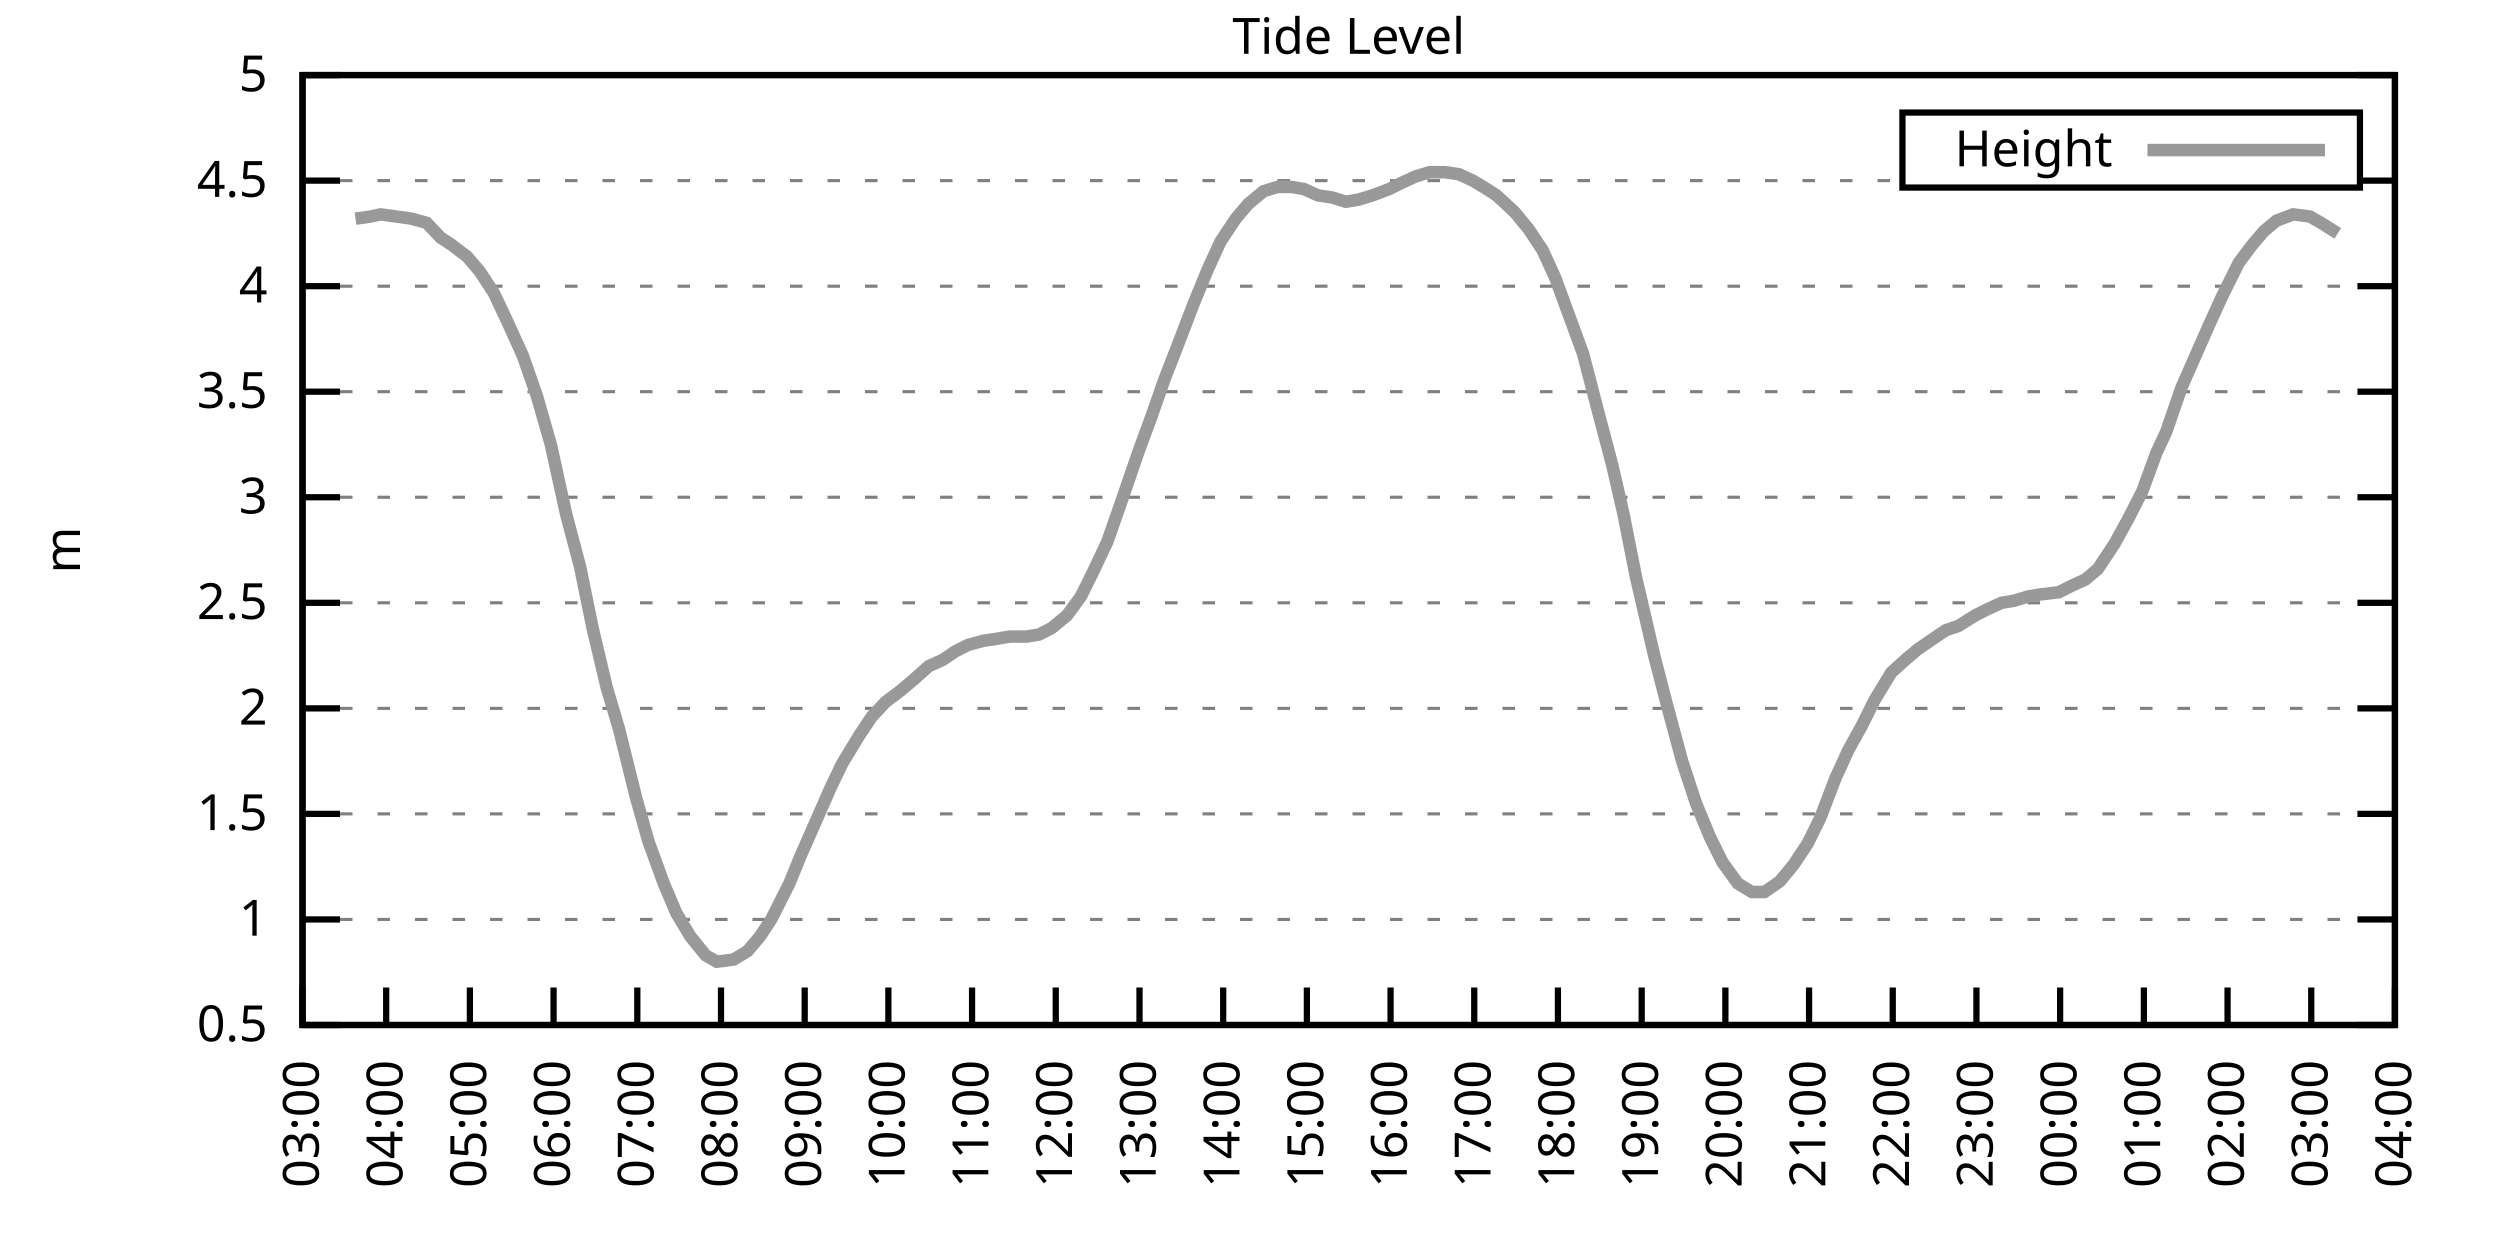
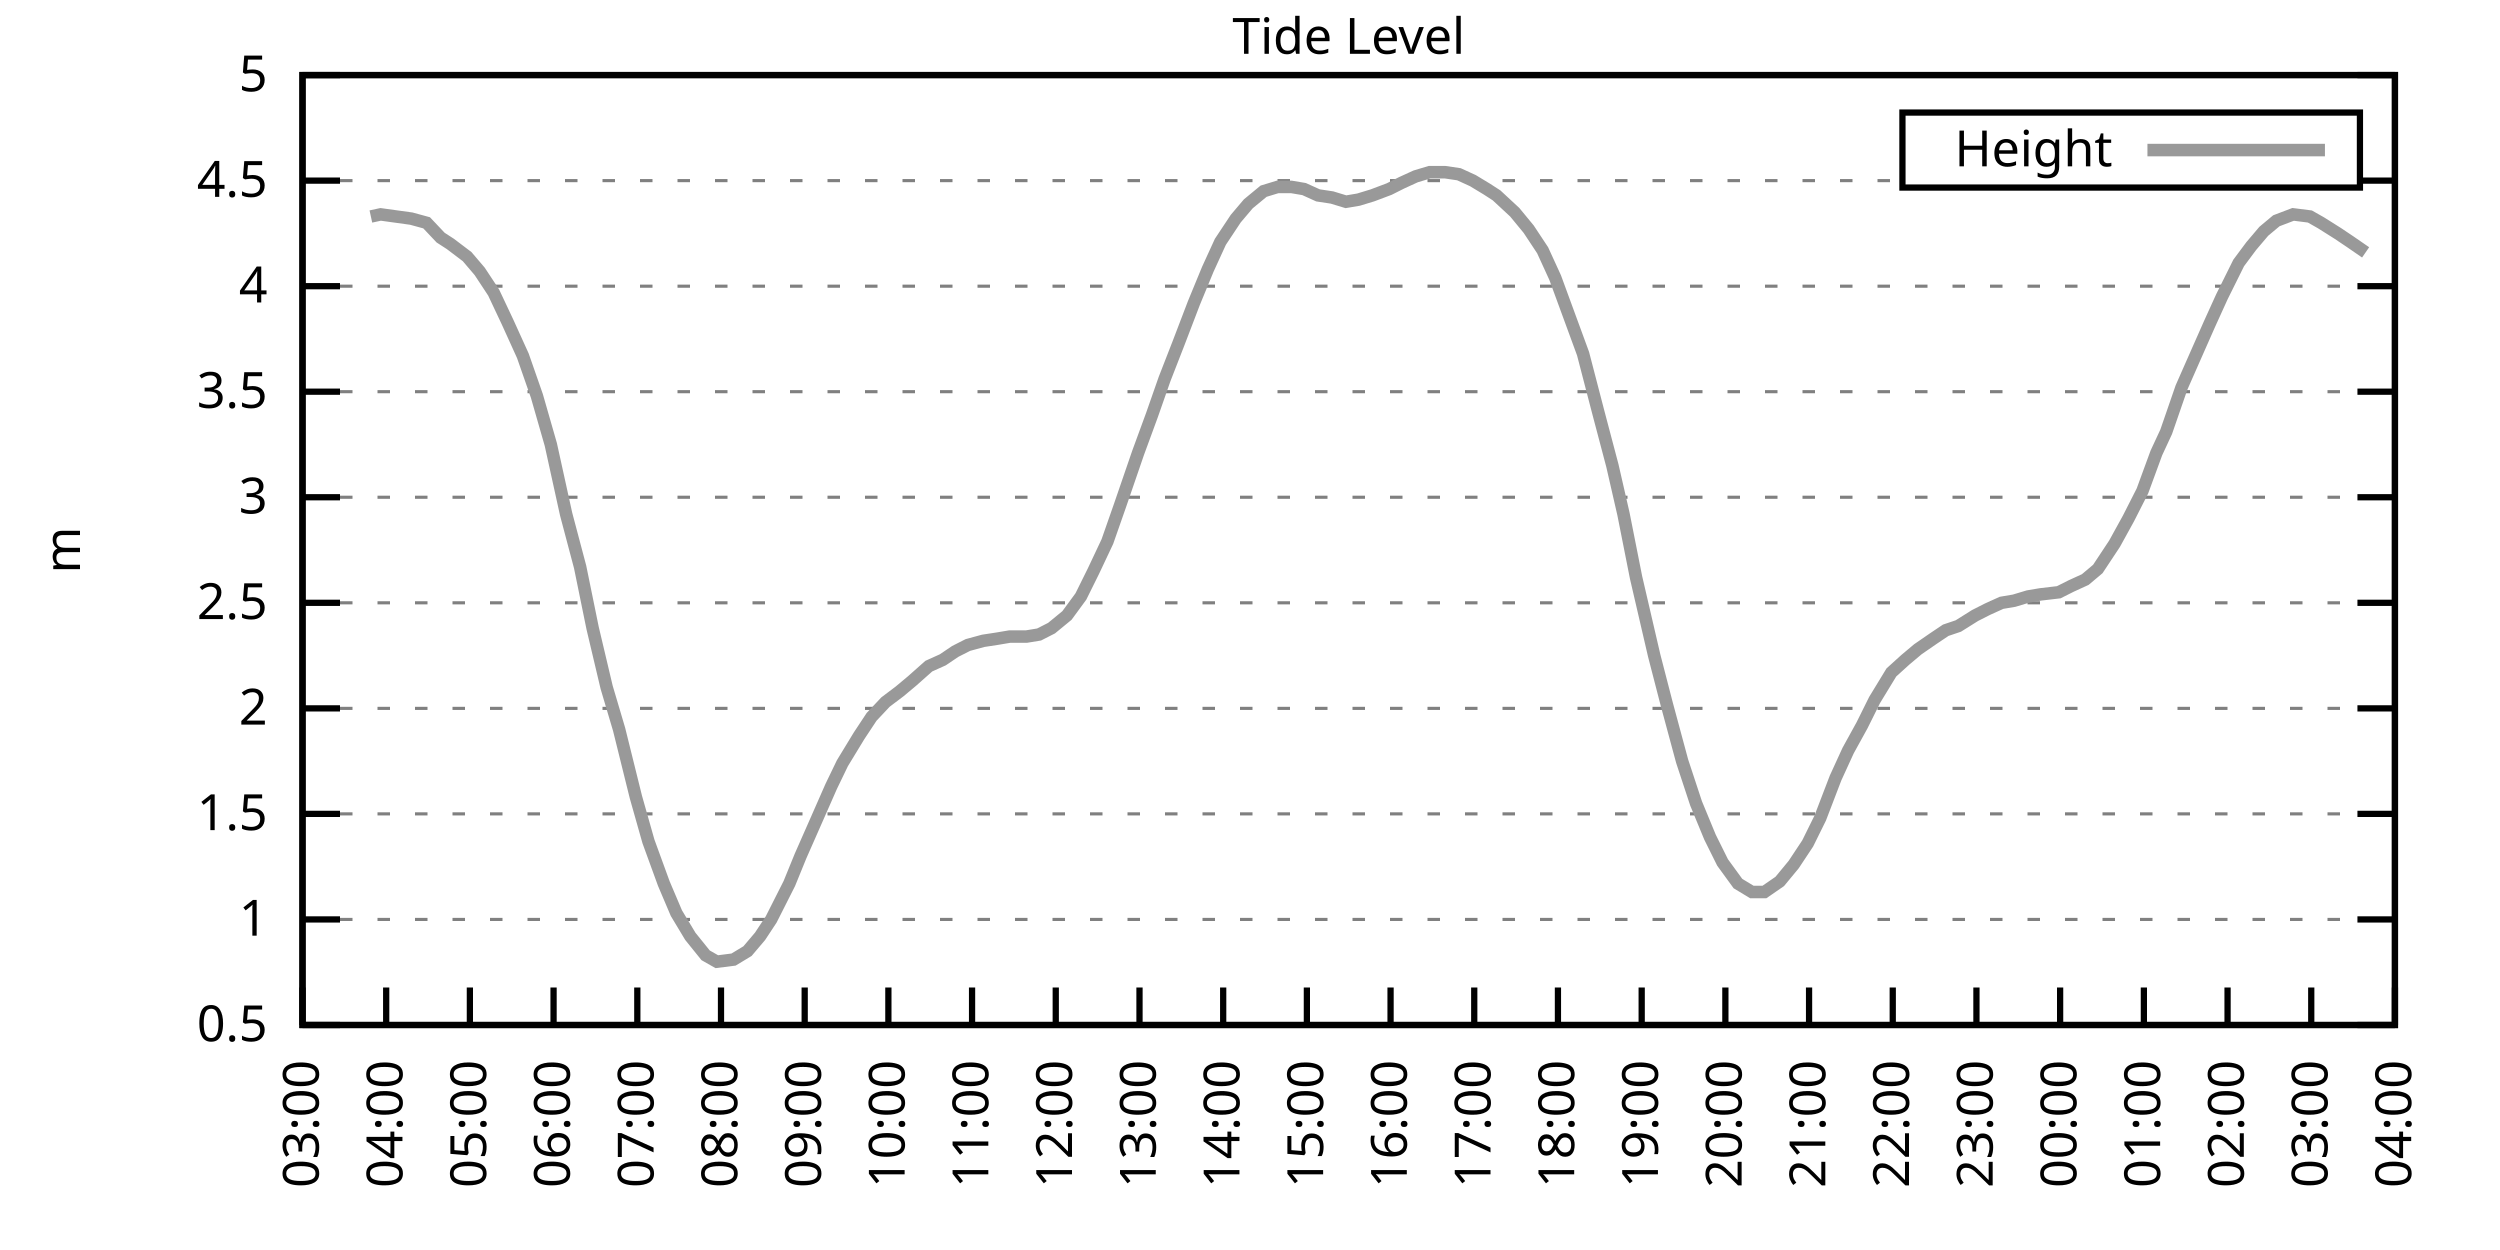
<svg xmlns="http://www.w3.org/2000/svg" xmlns:xlink="http://www.w3.org/1999/xlink" width="400" height="200" viewBox="0 0 400 200">
  <g id="gnuplot_canvas">
    <rect x="0" y="0" width="400" height="200" fill="none" />
    <defs>
      <circle id="gpDot" r="0.5" stroke-width="0.5" stroke="currentColor" />
      <path id="gpPt0" stroke-width="0.333" stroke="currentColor" d="M-1,0 h2 M0,-1 v2" />
      <path id="gpPt1" stroke-width="0.333" stroke="currentColor" d="M-1,-1 L1,1 M1,-1 L-1,1" />
      <path id="gpPt2" stroke-width="0.333" stroke="currentColor" d="M-1,0 L1,0 M0,-1 L0,1 M-1,-1 L1,1 M-1,1 L1,-1" />
      <rect id="gpPt3" stroke-width="0.333" stroke="currentColor" x="-1" y="-1" width="2" height="2" />
      <rect id="gpPt4" stroke-width="0.333" stroke="currentColor" fill="currentColor" x="-1" y="-1" width="2" height="2" />
      <circle id="gpPt5" stroke-width="0.333" stroke="currentColor" cx="0" cy="0" r="1" />
      <use xlink:href="#gpPt5" id="gpPt6" fill="currentColor" stroke="none" />
      <path id="gpPt7" stroke-width="0.333" stroke="currentColor" d="M0,-1.33 L-1.33,0.67 L1.33,0.67 z" />
      <use xlink:href="#gpPt7" id="gpPt8" fill="currentColor" stroke="none" />
      <use xlink:href="#gpPt7" id="gpPt9" stroke="currentColor" transform="rotate(180)" />
      <use xlink:href="#gpPt9" id="gpPt10" fill="currentColor" stroke="none" />
      <use xlink:href="#gpPt3" id="gpPt11" stroke="currentColor" transform="rotate(45)" />
      <use xlink:href="#gpPt11" id="gpPt12" fill="currentColor" stroke="none" />
      <path id="gpPt13" stroke-width="0.333" stroke="currentColor" d="M0,1.330 L1.265,0.411 L0.782,-1.067 L-0.782,-1.076 L-1.265,0.411 z" />
      <use xlink:href="#gpPt13" id="gpPt14" fill="currentColor" stroke="none" />
      <filter id="textbox" filterUnits="objectBoundingBox" x="0" y="0" height="1" width="1">
        <feFlood flood-color="white" flood-opacity="1" result="bgnd" />
        <feComposite in="SourceGraphic" in2="bgnd" operator="atop" />
      </filter>
      <filter id="greybox" filterUnits="objectBoundingBox" x="0" y="0" height="1" width="1">
        <feFlood flood-color="lightgrey" flood-opacity="1" result="grey" />
        <feComposite in="SourceGraphic" in2="grey" operator="atop" />
      </filter>
    </defs>
    <g fill="none" color="white" stroke="currentColor" stroke-width="1.00" stroke-linecap="butt" stroke-linejoin="miter">
</g>
    <g fill="none" color="black" stroke="currentColor" stroke-width="1.00" stroke-linecap="butt" stroke-linejoin="miter">
      <g stroke="none" shape-rendering="crispEdges">
        <polygon fill="rgb(255, 255, 255)" points="48.40,164.00 383.18,164.00 383.18,12.02 48.40,12.02 " />
      </g>
    </g>
    <g fill="none" color="black" stroke="currentColor" stroke-width="1.00" stroke-linecap="butt" stroke-linejoin="miter">
</g>
    <g fill="none" color="black" stroke="black" stroke-width="0.50" stroke-linecap="butt" stroke-linejoin="miter">
</g>
    <g fill="none" color="gray" stroke="currentColor" stroke-width="0.50" stroke-linecap="butt" stroke-linejoin="miter">
      <path stroke="gray" stroke-dasharray="2,4" class="gridline" d="M48.40,164.00 L383.19,164.00  " />
    </g>
    <g fill="none" color="gray" stroke="gray" stroke-width="1.00" stroke-linecap="butt" stroke-linejoin="miter">
</g>
    <g fill="none" color="black" stroke="currentColor" stroke-width="1.00" stroke-linecap="butt" stroke-linejoin="miter">
      <path stroke="black" d="M48.40,164.00 L54.40,164.00 M383.19,164.00 L377.19,164.00  " />
      <g transform="translate(42.80,166.60)" stroke="none" fill="black" font-family="Sans" font-size="8.00" text-anchor="end">
        <text>
          <tspan font-family="Sans"> 0.5</tspan>
        </text>
      </g>
    </g>
    <g fill="none" color="black" stroke="currentColor" stroke-width="1.00" stroke-linecap="butt" stroke-linejoin="miter">
</g>
    <g fill="none" color="black" stroke="black" stroke-width="0.50" stroke-linecap="butt" stroke-linejoin="miter">
</g>
    <g fill="none" color="gray" stroke="currentColor" stroke-width="0.50" stroke-linecap="butt" stroke-linejoin="miter">
      <path stroke="gray" stroke-dasharray="2,4" class="gridline" d="M48.40,147.11 L383.19,147.11  " />
    </g>
    <g fill="none" color="gray" stroke="gray" stroke-width="1.00" stroke-linecap="butt" stroke-linejoin="miter">
</g>
    <g fill="none" color="black" stroke="currentColor" stroke-width="1.00" stroke-linecap="butt" stroke-linejoin="miter">
      <path stroke="black" d="M48.40,147.11 L54.40,147.11 M383.19,147.11 L377.19,147.11  " />
      <g transform="translate(42.80,149.71)" stroke="none" fill="black" font-family="Sans" font-size="8.00" text-anchor="end">
        <text>
          <tspan font-family="Sans"> 1</tspan>
        </text>
      </g>
    </g>
    <g fill="none" color="black" stroke="currentColor" stroke-width="1.00" stroke-linecap="butt" stroke-linejoin="miter">
</g>
    <g fill="none" color="black" stroke="black" stroke-width="0.50" stroke-linecap="butt" stroke-linejoin="miter">
</g>
    <g fill="none" color="gray" stroke="currentColor" stroke-width="0.50" stroke-linecap="butt" stroke-linejoin="miter">
      <path stroke="gray" stroke-dasharray="2,4" class="gridline" d="M48.40,130.22 L383.19,130.22  " />
    </g>
    <g fill="none" color="gray" stroke="gray" stroke-width="1.00" stroke-linecap="butt" stroke-linejoin="miter">
</g>
    <g fill="none" color="black" stroke="currentColor" stroke-width="1.00" stroke-linecap="butt" stroke-linejoin="miter">
      <path stroke="black" d="M48.40,130.22 L54.40,130.22 M383.19,130.22 L377.19,130.22  " />
      <g transform="translate(42.80,132.82)" stroke="none" fill="black" font-family="Sans" font-size="8.00" text-anchor="end">
        <text>
          <tspan font-family="Sans"> 1.5</tspan>
        </text>
      </g>
    </g>
    <g fill="none" color="black" stroke="currentColor" stroke-width="1.00" stroke-linecap="butt" stroke-linejoin="miter">
</g>
    <g fill="none" color="black" stroke="black" stroke-width="0.50" stroke-linecap="butt" stroke-linejoin="miter">
</g>
    <g fill="none" color="gray" stroke="currentColor" stroke-width="0.50" stroke-linecap="butt" stroke-linejoin="miter">
      <path stroke="gray" stroke-dasharray="2,4" class="gridline" d="M48.40,113.34 L383.19,113.34  " />
    </g>
    <g fill="none" color="gray" stroke="gray" stroke-width="1.00" stroke-linecap="butt" stroke-linejoin="miter">
</g>
    <g fill="none" color="black" stroke="currentColor" stroke-width="1.00" stroke-linecap="butt" stroke-linejoin="miter">
      <path stroke="black" d="M48.40,113.34 L54.40,113.34 M383.19,113.34 L377.19,113.34  " />
      <g transform="translate(42.80,115.94)" stroke="none" fill="black" font-family="Sans" font-size="8.00" text-anchor="end">
        <text>
          <tspan font-family="Sans"> 2</tspan>
        </text>
      </g>
    </g>
    <g fill="none" color="black" stroke="currentColor" stroke-width="1.00" stroke-linecap="butt" stroke-linejoin="miter">
</g>
    <g fill="none" color="black" stroke="black" stroke-width="0.50" stroke-linecap="butt" stroke-linejoin="miter">
</g>
    <g fill="none" color="gray" stroke="currentColor" stroke-width="0.50" stroke-linecap="butt" stroke-linejoin="miter">
      <path stroke="gray" stroke-dasharray="2,4" class="gridline" d="M48.40,96.45 L383.19,96.45  " />
    </g>
    <g fill="none" color="gray" stroke="gray" stroke-width="1.00" stroke-linecap="butt" stroke-linejoin="miter">
</g>
    <g fill="none" color="black" stroke="currentColor" stroke-width="1.00" stroke-linecap="butt" stroke-linejoin="miter">
      <path stroke="black" d="M48.40,96.45 L54.40,96.45 M383.19,96.45 L377.19,96.45  " />
      <g transform="translate(42.80,99.05)" stroke="none" fill="black" font-family="Sans" font-size="8.00" text-anchor="end">
        <text>
          <tspan font-family="Sans"> 2.5</tspan>
        </text>
      </g>
    </g>
    <g fill="none" color="black" stroke="currentColor" stroke-width="1.00" stroke-linecap="butt" stroke-linejoin="miter">
</g>
    <g fill="none" color="black" stroke="black" stroke-width="0.50" stroke-linecap="butt" stroke-linejoin="miter">
</g>
    <g fill="none" color="gray" stroke="currentColor" stroke-width="0.50" stroke-linecap="butt" stroke-linejoin="miter">
      <path stroke="gray" stroke-dasharray="2,4" class="gridline" d="M48.40,79.56 L383.19,79.56  " />
    </g>
    <g fill="none" color="gray" stroke="gray" stroke-width="1.00" stroke-linecap="butt" stroke-linejoin="miter">
</g>
    <g fill="none" color="black" stroke="currentColor" stroke-width="1.00" stroke-linecap="butt" stroke-linejoin="miter">
      <path stroke="black" d="M48.40,79.56 L54.40,79.56 M383.19,79.56 L377.19,79.56  " />
      <g transform="translate(42.80,82.16)" stroke="none" fill="black" font-family="Sans" font-size="8.00" text-anchor="end">
        <text>
          <tspan font-family="Sans"> 3</tspan>
        </text>
      </g>
    </g>
    <g fill="none" color="black" stroke="currentColor" stroke-width="1.00" stroke-linecap="butt" stroke-linejoin="miter">
</g>
    <g fill="none" color="black" stroke="black" stroke-width="0.50" stroke-linecap="butt" stroke-linejoin="miter">
</g>
    <g fill="none" color="gray" stroke="currentColor" stroke-width="0.50" stroke-linecap="butt" stroke-linejoin="miter">
      <path stroke="gray" stroke-dasharray="2,4" class="gridline" d="M48.40,62.67 L383.19,62.67  " />
    </g>
    <g fill="none" color="gray" stroke="gray" stroke-width="1.00" stroke-linecap="butt" stroke-linejoin="miter">
</g>
    <g fill="none" color="black" stroke="currentColor" stroke-width="1.00" stroke-linecap="butt" stroke-linejoin="miter">
      <path stroke="black" d="M48.40,62.67 L54.40,62.67 M383.19,62.67 L377.19,62.67  " />
      <g transform="translate(42.80,65.27)" stroke="none" fill="black" font-family="Sans" font-size="8.00" text-anchor="end">
        <text>
          <tspan font-family="Sans"> 3.5</tspan>
        </text>
      </g>
    </g>
    <g fill="none" color="black" stroke="currentColor" stroke-width="1.00" stroke-linecap="butt" stroke-linejoin="miter">
</g>
    <g fill="none" color="black" stroke="black" stroke-width="0.50" stroke-linecap="butt" stroke-linejoin="miter">
</g>
    <g fill="none" color="gray" stroke="currentColor" stroke-width="0.50" stroke-linecap="butt" stroke-linejoin="miter">
      <path stroke="gray" stroke-dasharray="2,4" class="gridline" d="M48.40,45.79 L383.19,45.79  " />
    </g>
    <g fill="none" color="gray" stroke="gray" stroke-width="1.00" stroke-linecap="butt" stroke-linejoin="miter">
</g>
    <g fill="none" color="black" stroke="currentColor" stroke-width="1.00" stroke-linecap="butt" stroke-linejoin="miter">
      <path stroke="black" d="M48.40,45.79 L54.40,45.79 M383.19,45.79 L377.19,45.79  " />
      <g transform="translate(42.80,48.39)" stroke="none" fill="black" font-family="Sans" font-size="8.00" text-anchor="end">
        <text>
          <tspan font-family="Sans"> 4</tspan>
        </text>
      </g>
    </g>
    <g fill="none" color="black" stroke="currentColor" stroke-width="1.00" stroke-linecap="butt" stroke-linejoin="miter">
</g>
    <g fill="none" color="black" stroke="black" stroke-width="0.50" stroke-linecap="butt" stroke-linejoin="miter">
</g>
    <g fill="none" color="gray" stroke="currentColor" stroke-width="0.50" stroke-linecap="butt" stroke-linejoin="miter">
      <path stroke="gray" stroke-dasharray="2,4" class="gridline" d="M48.40,28.90 L304.39,28.90 M377.59,28.90 L383.19,28.90  " />
    </g>
    <g fill="none" color="gray" stroke="gray" stroke-width="1.00" stroke-linecap="butt" stroke-linejoin="miter">
</g>
    <g fill="none" color="black" stroke="currentColor" stroke-width="1.00" stroke-linecap="butt" stroke-linejoin="miter">
      <path stroke="black" d="M48.40,28.90 L54.40,28.90 M383.19,28.90 L377.19,28.90  " />
      <g transform="translate(42.80,31.50)" stroke="none" fill="black" font-family="Sans" font-size="8.00" text-anchor="end">
        <text>
          <tspan font-family="Sans"> 4.5</tspan>
        </text>
      </g>
    </g>
    <g fill="none" color="black" stroke="currentColor" stroke-width="1.00" stroke-linecap="butt" stroke-linejoin="miter">
</g>
    <g fill="none" color="black" stroke="black" stroke-width="0.50" stroke-linecap="butt" stroke-linejoin="miter">
</g>
    <g fill="none" color="gray" stroke="currentColor" stroke-width="0.50" stroke-linecap="butt" stroke-linejoin="miter">
      <path stroke="gray" stroke-dasharray="2,4" class="gridline" d="M48.40,12.01 L383.19,12.01  " />
    </g>
    <g fill="none" color="gray" stroke="gray" stroke-width="1.00" stroke-linecap="butt" stroke-linejoin="miter">
</g>
    <g fill="none" color="black" stroke="currentColor" stroke-width="1.00" stroke-linecap="butt" stroke-linejoin="miter">
      <path stroke="black" d="M48.40,12.01 L54.40,12.01 M383.19,12.01 L377.19,12.01  " />
      <g transform="translate(42.80,14.61)" stroke="none" fill="black" font-family="Sans" font-size="8.00" text-anchor="end">
        <text>
          <tspan font-family="Sans"> 5</tspan>
        </text>
      </g>
    </g>
    <g fill="none" color="black" stroke="currentColor" stroke-width="1.00" stroke-linecap="butt" stroke-linejoin="miter">
      <path stroke="black" d="M48.40,164.00 L48.40,158.00  " />
      <g transform="translate(51.00,169.60) rotate(270.00)" stroke="none" fill="black" font-family="Sans" font-size="8.00" text-anchor="end">
        <text>
          <tspan font-family="Sans">03:00</tspan>
        </text>
      </g>
    </g>
    <g fill="none" color="black" stroke="currentColor" stroke-width="1.00" stroke-linecap="butt" stroke-linejoin="miter">
      <path stroke="black" d="M61.79,164.00 L61.79,158.00  " />
      <g transform="translate(64.39,169.60) rotate(270.00)" stroke="none" fill="black" font-family="Sans" font-size="8.00" text-anchor="end">
        <text>
          <tspan font-family="Sans">04:00</tspan>
        </text>
      </g>
    </g>
    <g fill="none" color="black" stroke="currentColor" stroke-width="1.00" stroke-linecap="butt" stroke-linejoin="miter">
      <path stroke="black" d="M75.18,164.00 L75.18,158.00  " />
      <g transform="translate(77.78,169.60) rotate(270.00)" stroke="none" fill="black" font-family="Sans" font-size="8.00" text-anchor="end">
        <text>
          <tspan font-family="Sans">05:00</tspan>
        </text>
      </g>
    </g>
    <g fill="none" color="black" stroke="currentColor" stroke-width="1.00" stroke-linecap="butt" stroke-linejoin="miter">
      <path stroke="black" d="M88.57,164.00 L88.57,158.00  " />
      <g transform="translate(91.17,169.60) rotate(270.00)" stroke="none" fill="black" font-family="Sans" font-size="8.00" text-anchor="end">
        <text>
          <tspan font-family="Sans">06:00</tspan>
        </text>
      </g>
    </g>
    <g fill="none" color="black" stroke="currentColor" stroke-width="1.00" stroke-linecap="butt" stroke-linejoin="miter">
      <path stroke="black" d="M101.97,164.00 L101.97,158.00  " />
      <g transform="translate(104.57,169.60) rotate(270.00)" stroke="none" fill="black" font-family="Sans" font-size="8.00" text-anchor="end">
        <text>
          <tspan font-family="Sans">07:00</tspan>
        </text>
      </g>
    </g>
    <g fill="none" color="black" stroke="currentColor" stroke-width="1.00" stroke-linecap="butt" stroke-linejoin="miter">
      <path stroke="black" d="M115.36,164.00 L115.36,158.00  " />
      <g transform="translate(117.96,169.60) rotate(270.00)" stroke="none" fill="black" font-family="Sans" font-size="8.00" text-anchor="end">
        <text>
          <tspan font-family="Sans">08:00</tspan>
        </text>
      </g>
    </g>
    <g fill="none" color="black" stroke="currentColor" stroke-width="1.00" stroke-linecap="butt" stroke-linejoin="miter">
      <path stroke="black" d="M128.75,164.00 L128.75,158.00  " />
      <g transform="translate(131.35,169.60) rotate(270.00)" stroke="none" fill="black" font-family="Sans" font-size="8.00" text-anchor="end">
        <text>
          <tspan font-family="Sans">09:00</tspan>
        </text>
      </g>
    </g>
    <g fill="none" color="black" stroke="currentColor" stroke-width="1.00" stroke-linecap="butt" stroke-linejoin="miter">
      <path stroke="black" d="M142.14,164.00 L142.14,158.00  " />
      <g transform="translate(144.74,169.60) rotate(270.00)" stroke="none" fill="black" font-family="Sans" font-size="8.00" text-anchor="end">
        <text>
          <tspan font-family="Sans">10:00</tspan>
        </text>
      </g>
    </g>
    <g fill="none" color="black" stroke="currentColor" stroke-width="1.00" stroke-linecap="butt" stroke-linejoin="miter">
      <path stroke="black" d="M155.53,164.00 L155.53,158.00  " />
      <g transform="translate(158.13,169.60) rotate(270.00)" stroke="none" fill="black" font-family="Sans" font-size="8.00" text-anchor="end">
        <text>
          <tspan font-family="Sans">11:00</tspan>
        </text>
      </g>
    </g>
    <g fill="none" color="black" stroke="currentColor" stroke-width="1.00" stroke-linecap="butt" stroke-linejoin="miter">
      <path stroke="black" d="M168.92,164.00 L168.92,158.00  " />
      <g transform="translate(171.52,169.60) rotate(270.00)" stroke="none" fill="black" font-family="Sans" font-size="8.00" text-anchor="end">
        <text>
          <tspan font-family="Sans">12:00</tspan>
        </text>
      </g>
    </g>
    <g fill="none" color="black" stroke="currentColor" stroke-width="1.00" stroke-linecap="butt" stroke-linejoin="miter">
      <path stroke="black" d="M182.32,164.00 L182.32,158.00  " />
      <g transform="translate(184.92,169.60) rotate(270.00)" stroke="none" fill="black" font-family="Sans" font-size="8.00" text-anchor="end">
        <text>
          <tspan font-family="Sans">13:00</tspan>
        </text>
      </g>
    </g>
    <g fill="none" color="black" stroke="currentColor" stroke-width="1.00" stroke-linecap="butt" stroke-linejoin="miter">
      <path stroke="black" d="M195.71,164.00 L195.71,158.00  " />
      <g transform="translate(198.31,169.60) rotate(270.00)" stroke="none" fill="black" font-family="Sans" font-size="8.00" text-anchor="end">
        <text>
          <tspan font-family="Sans">14:00</tspan>
        </text>
      </g>
    </g>
    <g fill="none" color="black" stroke="currentColor" stroke-width="1.00" stroke-linecap="butt" stroke-linejoin="miter">
      <path stroke="black" d="M209.10,164.00 L209.10,158.00  " />
      <g transform="translate(211.70,169.60) rotate(270.00)" stroke="none" fill="black" font-family="Sans" font-size="8.00" text-anchor="end">
        <text>
          <tspan font-family="Sans">15:00</tspan>
        </text>
      </g>
    </g>
    <g fill="none" color="black" stroke="currentColor" stroke-width="1.00" stroke-linecap="butt" stroke-linejoin="miter">
      <path stroke="black" d="M222.49,164.00 L222.49,158.00  " />
      <g transform="translate(225.09,169.60) rotate(270.00)" stroke="none" fill="black" font-family="Sans" font-size="8.00" text-anchor="end">
        <text>
          <tspan font-family="Sans">16:00</tspan>
        </text>
      </g>
    </g>
    <g fill="none" color="black" stroke="currentColor" stroke-width="1.00" stroke-linecap="butt" stroke-linejoin="miter">
      <path stroke="black" d="M235.88,164.00 L235.88,158.00  " />
      <g transform="translate(238.48,169.60) rotate(270.00)" stroke="none" fill="black" font-family="Sans" font-size="8.00" text-anchor="end">
        <text>
          <tspan font-family="Sans">17:00</tspan>
        </text>
      </g>
    </g>
    <g fill="none" color="black" stroke="currentColor" stroke-width="1.00" stroke-linecap="butt" stroke-linejoin="miter">
      <path stroke="black" d="M249.27,164.00 L249.27,158.00  " />
      <g transform="translate(251.87,169.60) rotate(270.00)" stroke="none" fill="black" font-family="Sans" font-size="8.00" text-anchor="end">
        <text>
          <tspan font-family="Sans">18:00</tspan>
        </text>
      </g>
    </g>
    <g fill="none" color="black" stroke="currentColor" stroke-width="1.00" stroke-linecap="butt" stroke-linejoin="miter">
      <path stroke="black" d="M262.67,164.00 L262.67,158.00  " />
      <g transform="translate(265.27,169.60) rotate(270.00)" stroke="none" fill="black" font-family="Sans" font-size="8.00" text-anchor="end">
        <text>
          <tspan font-family="Sans">19:00</tspan>
        </text>
      </g>
    </g>
    <g fill="none" color="black" stroke="currentColor" stroke-width="1.00" stroke-linecap="butt" stroke-linejoin="miter">
      <path stroke="black" d="M276.06,164.00 L276.06,158.00  " />
      <g transform="translate(278.66,169.60) rotate(270.00)" stroke="none" fill="black" font-family="Sans" font-size="8.00" text-anchor="end">
        <text>
          <tspan font-family="Sans">20:00</tspan>
        </text>
      </g>
    </g>
    <g fill="none" color="black" stroke="currentColor" stroke-width="1.00" stroke-linecap="butt" stroke-linejoin="miter">
      <path stroke="black" d="M289.45,164.00 L289.45,158.00  " />
      <g transform="translate(292.05,169.60) rotate(270.00)" stroke="none" fill="black" font-family="Sans" font-size="8.00" text-anchor="end">
        <text>
          <tspan font-family="Sans">21:00</tspan>
        </text>
      </g>
    </g>
    <g fill="none" color="black" stroke="currentColor" stroke-width="1.00" stroke-linecap="butt" stroke-linejoin="miter">
      <path stroke="black" d="M302.84,164.00 L302.84,158.00  " />
      <g transform="translate(305.44,169.60) rotate(270.00)" stroke="none" fill="black" font-family="Sans" font-size="8.00" text-anchor="end">
        <text>
          <tspan font-family="Sans">22:00</tspan>
        </text>
      </g>
    </g>
    <g fill="none" color="black" stroke="currentColor" stroke-width="1.00" stroke-linecap="butt" stroke-linejoin="miter">
      <path stroke="black" d="M316.23,164.00 L316.23,158.00  " />
      <g transform="translate(318.83,169.60) rotate(270.00)" stroke="none" fill="black" font-family="Sans" font-size="8.00" text-anchor="end">
        <text>
          <tspan font-family="Sans">23:00</tspan>
        </text>
      </g>
    </g>
    <g fill="none" color="black" stroke="currentColor" stroke-width="1.00" stroke-linecap="butt" stroke-linejoin="miter">
      <path stroke="black" d="M329.62,164.00 L329.62,158.00  " />
      <g transform="translate(332.22,169.60) rotate(270.00)" stroke="none" fill="black" font-family="Sans" font-size="8.00" text-anchor="end">
        <text>
          <tspan font-family="Sans">00:00</tspan>
        </text>
      </g>
    </g>
    <g fill="none" color="black" stroke="currentColor" stroke-width="1.00" stroke-linecap="butt" stroke-linejoin="miter">
      <path stroke="black" d="M343.02,164.00 L343.02,158.00  " />
      <g transform="translate(345.62,169.60) rotate(270.00)" stroke="none" fill="black" font-family="Sans" font-size="8.00" text-anchor="end">
        <text>
          <tspan font-family="Sans">01:00</tspan>
        </text>
      </g>
    </g>
    <g fill="none" color="black" stroke="currentColor" stroke-width="1.00" stroke-linecap="butt" stroke-linejoin="miter">
      <path stroke="black" d="M356.41,164.00 L356.41,158.00  " />
      <g transform="translate(359.01,169.60) rotate(270.00)" stroke="none" fill="black" font-family="Sans" font-size="8.00" text-anchor="end">
        <text>
          <tspan font-family="Sans">02:00</tspan>
        </text>
      </g>
    </g>
    <g fill="none" color="black" stroke="currentColor" stroke-width="1.00" stroke-linecap="butt" stroke-linejoin="miter">
      <path stroke="black" d="M369.80,164.00 L369.80,158.00  " />
      <g transform="translate(372.40,169.60) rotate(270.00)" stroke="none" fill="black" font-family="Sans" font-size="8.00" text-anchor="end">
        <text>
          <tspan font-family="Sans">03:00</tspan>
        </text>
      </g>
    </g>
    <g fill="none" color="black" stroke="currentColor" stroke-width="1.00" stroke-linecap="butt" stroke-linejoin="miter">
      <path stroke="black" d="M383.19,164.00 L383.19,158.00  " />
      <g transform="translate(385.79,169.60) rotate(270.00)" stroke="none" fill="black" font-family="Sans" font-size="8.00" text-anchor="end">
        <text>
          <tspan font-family="Sans">04:00</tspan>
        </text>
      </g>
    </g>
    <g fill="none" color="black" stroke="currentColor" stroke-width="1.00" stroke-linecap="butt" stroke-linejoin="miter">
</g>
    <g fill="none" color="black" stroke="currentColor" stroke-width="1.00" stroke-linecap="butt" stroke-linejoin="miter">
      <path stroke="black" d="M48.40,12.01 L48.40,164.00 L383.19,164.00 L383.19,12.01 L48.40,12.01 Z  " />
    </g>
    <g fill="none" color="black" stroke="currentColor" stroke-width="1.00" stroke-linecap="butt" stroke-linejoin="miter">
</g>
    <g fill="none" color="black" stroke="currentColor" stroke-width="1.00" stroke-linecap="butt" stroke-linejoin="miter">
      <path stroke="black" d="M304.39,30.01 L304.39,18.01 L377.59,18.01 L377.59,30.01 L304.39,30.01 Z  " />
    </g>
    <g id="Tide_level_plot_1">
      <g fill="none" color="white" stroke="black" stroke-width="2.00" stroke-linecap="butt" stroke-linejoin="miter">
</g>
      <g fill="none" color="black" stroke="currentColor" stroke-width="2.00" stroke-linecap="butt" stroke-linejoin="miter">
        <g transform="translate(337.99,26.61)" stroke="none" fill="black" font-family="Sans" font-size="8.00" text-anchor="end">
          <text>
            <tspan font-family="Sans">Height</tspan>
          </text>
        </g>
      </g>
      <g fill="none" color="black" stroke="currentColor" stroke-width="2.00" stroke-linecap="butt" stroke-linejoin="miter">
-         <path stroke="rgb(153, 153, 153)" d="M343.59,24.01 L371.99,24.01 M56.88,34.98 L59.34,34.64 L60.90,34.30 L63.35,34.64 L65.81,34.98 L68.26,35.65   L70.50,38.02 L72.06,39.03 L74.74,41.06 L76.75,43.42 L78.98,46.80 L81.21,51.53 L83.66,56.93 L85.90,63.35   L88.13,71.12 L90.58,82.26 L92.82,90.71 L94.82,100.50 L97.06,109.96 L99.06,116.71 L101.74,127.52 L103.75,134.62   L106.21,141.37 L108.22,146.10 L110.45,149.81 L112.90,152.85 L114.69,153.87 L117.37,153.53 L119.60,152.18 L121.61,149.81   L123.39,147.11 L126.29,141.37 L128.08,136.98 L130.76,130.90 L132.99,125.83 L134.78,122.12 L137.45,117.73 L139.46,114.69   L141.69,112.32 L143.93,110.63 L145.94,108.95 L148.61,106.58 L150.85,105.57 L152.85,104.22 L154.86,103.20 L157.32,102.53   L159.55,102.19 L161.56,101.85 L164.24,101.85 L166.25,101.52 L168.25,100.50 L170.71,98.48 L172.94,95.44 L174.95,91.38   L177.18,86.65 L179.19,80.91 L182.09,72.47 L184.32,66.39 L186.33,60.65 L188.57,54.90 L191.02,48.49 L193.25,43.08   L195.26,38.69 L197.72,34.98 L199.73,32.61 L202.18,30.59 L204.41,29.91 L206.64,29.91 L208.65,30.25 L210.88,31.26   L213.12,31.60 L215.35,32.28 L217.36,31.94 L219.59,31.26 L222.27,30.25 L224.28,29.24 L226.51,28.22 L228.74,27.55   L231.20,27.55 L233.43,27.88 L235.66,28.90 L237.89,30.25 L239.45,31.26 L242.36,33.96 L244.59,36.67 L246.82,40.04   L248.83,44.43 L251.06,50.51 L253.29,56.59 L255.75,66.05 L257.98,74.49 L259.76,82.26 L261.77,92.40 L264.67,104.89   L266.68,112.66 L269.14,121.78 L271.37,128.54 L273.60,133.94 L275.61,137.99 L278.07,141.37 L280.30,142.72 L282.31,142.72   L284.76,141.03 L286.99,138.33 L289.23,134.95 L291.23,130.90 L293.69,124.48 L295.70,120.09 L297.93,116.04 L299.94,111.99   L302.62,107.59 L304.85,105.57 L306.86,103.88 L309.31,102.19 L311.32,100.84 L313.33,100.16 L316.01,98.48 L318.02,97.46   L320.25,96.45 L322.26,96.11 L324.49,95.44 L326.50,95.10 L329.40,94.76 L331.41,93.75 L333.64,92.73 L335.65,91.04   L338.33,86.99 L340.56,82.94 L342.79,78.55 L345.02,72.47 L346.59,69.09 L349.04,62.00 L351.72,55.92 L353.51,51.87   L355.51,47.47 L358.19,42.07 L360.20,39.37 L362.21,37.00 L364.22,35.32 L366.90,34.30 L369.58,34.64 L371.36,35.65   L374.04,37.34  " />
+         <path stroke="rgb(153, 153, 153)" d="M343.59,24.01 L371.99,24.01 M59.34,34.64 L60.90,34.30 L63.35,34.64 L65.81,34.98 L68.26,35.65 L70.50,38.02   L72.06,39.03 L74.74,41.06 L76.75,43.42 L78.98,46.80 L81.21,51.53 L83.66,56.93 L85.90,63.35 L88.13,71.12   L90.58,82.26 L92.82,90.71 L94.82,100.50 L97.06,109.96 L99.06,116.71 L101.74,127.52 L103.75,134.62 L106.21,141.37   L108.22,146.10 L110.45,149.81 L112.90,152.85 L114.69,153.87 L117.37,153.53 L119.60,152.18 L121.61,149.81 L123.39,147.11   L126.29,141.37 L128.08,136.98 L130.76,130.90 L132.99,125.83 L134.78,122.12 L137.45,117.73 L139.46,114.69 L141.69,112.32   L143.93,110.63 L145.94,108.95 L148.61,106.58 L150.85,105.57 L152.85,104.22 L154.86,103.20 L157.32,102.53 L159.55,102.19   L161.56,101.85 L164.24,101.85 L166.25,101.52 L168.25,100.50 L170.71,98.48 L172.94,95.44 L174.95,91.38 L177.18,86.65   L179.19,80.91 L182.09,72.47 L184.32,66.39 L186.33,60.65 L188.57,54.90 L191.02,48.49 L193.25,43.08 L195.26,38.69   L197.72,34.98 L199.73,32.61 L202.18,30.59 L204.41,29.91 L206.64,29.91 L208.65,30.25 L210.88,31.26 L213.12,31.60   L215.35,32.28 L217.36,31.94 L219.59,31.26 L222.27,30.25 L224.28,29.24 L226.51,28.22 L228.74,27.55 L231.20,27.55   L233.43,27.88 L235.66,28.90 L237.89,30.25 L239.45,31.26 L242.36,33.96 L244.59,36.67 L246.82,40.04 L248.83,44.43   L251.06,50.51 L253.29,56.59 L255.75,66.05 L257.98,74.49 L259.76,82.26 L261.77,92.40 L264.67,104.89 L266.68,112.66   L269.14,121.78 L271.37,128.54 L273.60,133.94 L275.61,137.99 L278.07,141.37 L280.30,142.72 L282.31,142.72 L284.76,141.03   L286.99,138.33 L289.23,134.95 L291.23,130.90 L293.69,124.48 L295.70,120.09 L297.93,116.04 L299.94,111.99 L302.62,107.59   L304.85,105.57 L306.86,103.88 L309.31,102.19 L311.32,100.84 L313.33,100.16 L316.01,98.48 L318.02,97.46 L320.25,96.45   L322.26,96.11 L324.49,95.44 L326.50,95.10 L329.40,94.76 L331.41,93.75 L333.64,92.73 L335.65,91.04 L338.33,86.99   L340.56,82.94 L342.79,78.55 L345.02,72.47 L346.59,69.09 L349.04,62.00 L351.72,55.92 L353.51,51.87 L355.51,47.47   L358.19,42.07 L360.20,39.37 L362.21,37.00 L364.22,35.32 L366.90,34.30 L369.58,34.64 L371.36,35.65 L374.04,37.34   L376.05,38.69 L378.50,40.38  " />
      </g>
    </g>
    <g fill="none" color="black" stroke="currentColor" stroke-width="2.00" stroke-linecap="butt" stroke-linejoin="miter">
</g>
    <g fill="none" color="black" stroke="black" stroke-width="1.00" stroke-linecap="butt" stroke-linejoin="miter">
</g>
    <g fill="none" color="black" stroke="currentColor" stroke-width="1.00" stroke-linecap="butt" stroke-linejoin="miter">
      <path stroke="black" d="M48.40,12.01 L48.40,164.00 L383.19,164.00 L383.19,12.01 L48.40,12.01 Z  " />
      <g transform="translate(12.80,88.01) rotate(270.00)" stroke="none" fill="black" font-family="Sans" font-size="8.00" text-anchor="middle">
        <text>
          <tspan font-family="Sans">m</tspan>
        </text>
      </g>
    </g>
    <g fill="none" color="black" stroke="currentColor" stroke-width="1.00" stroke-linecap="butt" stroke-linejoin="miter">
</g>
    <g fill="none" color="black" stroke="currentColor" stroke-width="1.00" stroke-linecap="butt" stroke-linejoin="miter">
      <g transform="translate(215.79,8.61)" stroke="none" fill="black" font-family="Sans" font-size="8.00" text-anchor="middle">
        <text>
          <tspan font-family="Sans">Tide Level</tspan>
        </text>
      </g>
    </g>
    <g fill="none" color="black" stroke="currentColor" stroke-width="1.00" stroke-linecap="butt" stroke-linejoin="miter">
</g>
  </g>
</svg>
